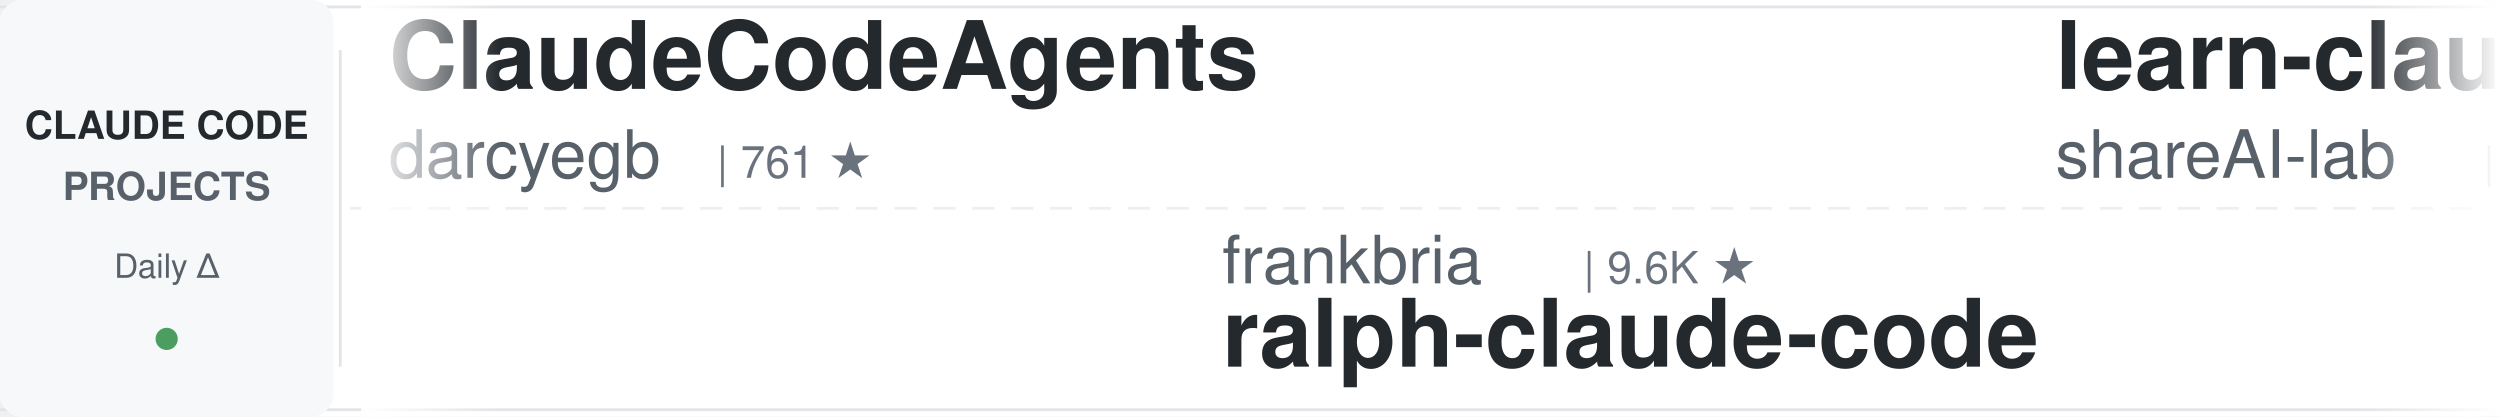
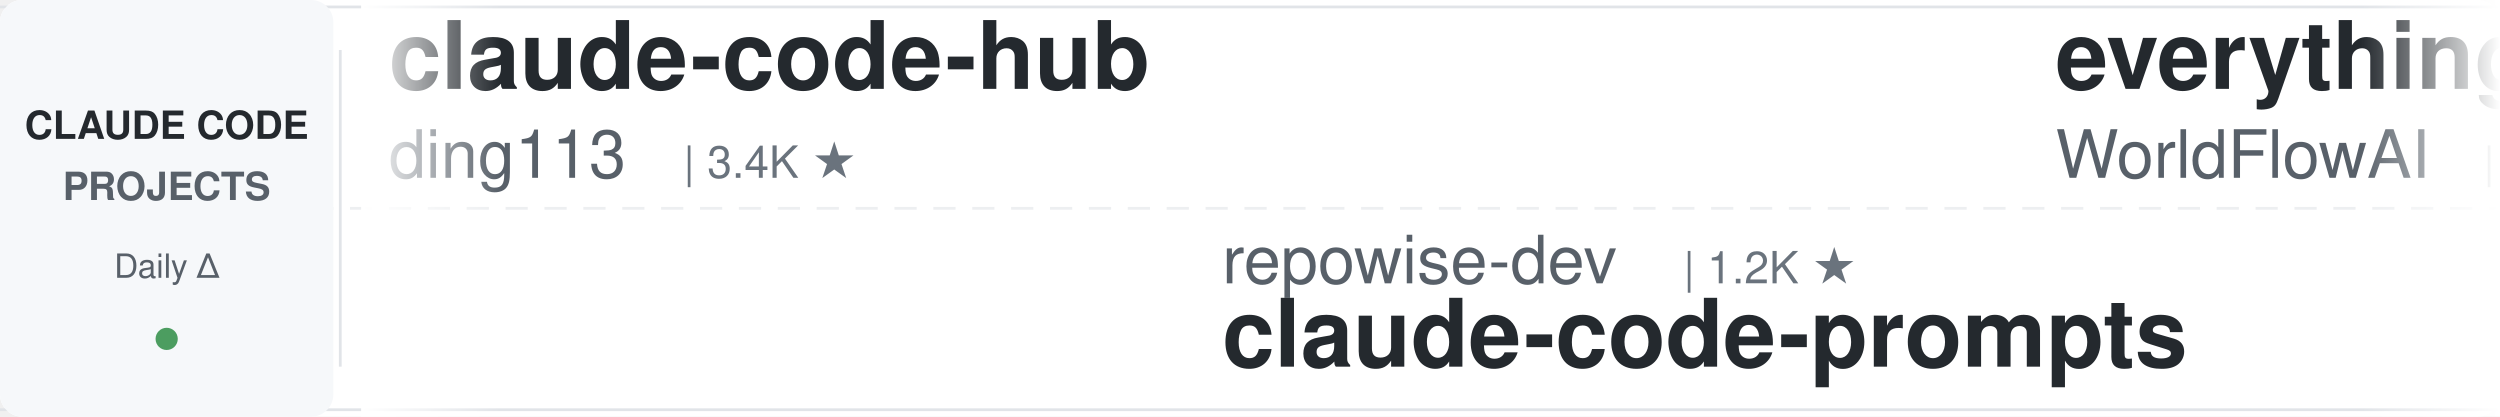
<svg xmlns="http://www.w3.org/2000/svg" width="900" height="150">
  <defs>
    <linearGradient id="leftFade" x1="0%" y1="0%" x2="100%" y2="0%">
      <stop offset="0%" style="stop-color:#ffffff;stop-opacity:1" />
      <stop offset="100%" style="stop-color:#ffffff;stop-opacity:0" />
    </linearGradient>
    <linearGradient id="rightFade" x1="0%" y1="0%" x2="100%" y2="0%">
      <stop offset="0%" style="stop-color:#ffffff;stop-opacity:0" />
      <stop offset="100%" style="stop-color:#ffffff;stop-opacity:1" />
    </linearGradient>
  </defs>
  <rect width="900" height="150" fill="#ffffff" rx="8" />
  <rect x="0" y="2" width="900" height="1" fill="#e1e4e8" />
  <rect x="0" y="147" width="900" height="1" fill="#e1e4e8" />
  <line x1="0" y1="75" x2="900" y2="75" stroke="#e1e4e8" stroke-width="1" stroke-dasharray="8 6" opacity="0.6" />
  <rect x="0" y="0" width="120" height="150" fill="#f6f8fa" rx="8" />
  <text x="60" y="50" font-family="-apple-system, BlinkMacSystemFont, 'Segoe UI', Helvetica, Arial, sans-serif" font-size="14" font-weight="600" fill="#24292e" text-anchor="middle">CLAUDE CODE</text>
  <text x="60" y="72" font-family="-apple-system, BlinkMacSystemFont, 'Segoe UI', Helvetica, Arial, sans-serif" font-size="14" font-weight="600" fill="#586069" text-anchor="middle">PROJECTS</text>
  <text x="60" y="100" font-family="-apple-system, BlinkMacSystemFont, 'Segoe UI', Helvetica, Arial, sans-serif" font-size="12" font-weight="500" fill="#586069" text-anchor="middle">Daily Δ</text>
  <circle cx="60" cy="122" r="4" fill="#22863a" opacity="0.8" />
  <rect x="122" y="18" width="1" height="114" fill="#e1e4e8" />
  <clipPath id="tickerClip">
    <rect x="130" y="0" width="770" height="150" />
  </clipPath>
  <g clip-path="url(#tickerClip)">
    <g id="tickerItems">
      <animateTransform attributeName="transform" attributeType="XML" type="translate" from="0 0" to="-3000 0" dur="54s" repeatCount="indefinite" />
      <g transform="translate(0, 0)">
-         <text x="140" y="32" font-family="-apple-system, BlinkMacSystemFont, 'Segoe UI', Helvetica, Arial, sans-serif" font-size="34" font-weight="600" fill="#24292e">ClaudeCodeAgents</text>
-         <text x="140" y="64" font-family="-apple-system, BlinkMacSystemFont, 'Segoe UI', Helvetica, Arial, sans-serif" font-size="24" font-weight="400" fill="#586069">darcyegb</text>
-         <text x="258" y="64" font-family="-apple-system, BlinkMacSystemFont, 'Segoe UI', Helvetica, Arial, sans-serif" font-size="16" font-weight="500" fill="#6a737d">| 761 ★</text>
+         <text x="140" y="32" font-family="-apple-system, BlinkMacSystemFont, 'Segoe UI', Helvetica, Arial, sans-serif" font-size="34" font-weight="600" fill="#24292e">claude-code-hub</text>
+         <text x="140" y="64" font-family="-apple-system, BlinkMacSystemFont, 'Segoe UI', Helvetica, Arial, sans-serif" font-size="24" font-weight="400" fill="#586069">ding113</text>
+         <text x="246" y="64" font-family="-apple-system, BlinkMacSystemFont, 'Segoe UI', Helvetica, Arial, sans-serif" font-size="16" font-weight="500" fill="#6a737d">| 3.4K ★</text>
      </g>
      <g transform="translate(300, 0)">
-         <text x="140" y="102" font-family="-apple-system, BlinkMacSystemFont, 'Segoe UI', Helvetica, Arial, sans-serif" font-size="24" font-weight="400" fill="#586069">frankbria</text>
-         <text x="270" y="102" font-family="-apple-system, BlinkMacSystemFont, 'Segoe UI', Helvetica, Arial, sans-serif" font-size="16" font-weight="500" fill="#6a737d">| 9.6K ★</text>
-         <text x="140" y="132" font-family="-apple-system, BlinkMacSystemFont, 'Segoe UI', Helvetica, Arial, sans-serif" font-size="34" font-weight="600" fill="#24292e">ralph-claude-code</text>
+         <text x="140" y="102" font-family="-apple-system, BlinkMacSystemFont, 'Segoe UI', Helvetica, Arial, sans-serif" font-size="24" font-weight="400" fill="#586069">repowise-dev</text>
+         <text x="306" y="102" font-family="-apple-system, BlinkMacSystemFont, 'Segoe UI', Helvetica, Arial, sans-serif" font-size="16" font-weight="500" fill="#6a737d">| 1.2K ★</text>
+         <text x="140" y="132" font-family="-apple-system, BlinkMacSystemFont, 'Segoe UI', Helvetica, Arial, sans-serif" font-size="34" font-weight="600" fill="#24292e">claude-code-prompts</text>
      </g>
      <g transform="translate(600, 0)">
-         <text x="140" y="32" font-family="-apple-system, BlinkMacSystemFont, 'Segoe UI', Helvetica, Arial, sans-serif" font-size="34" font-weight="600" fill="#24292e">learn-claude-code</text>
-         <text x="140" y="64" font-family="-apple-system, BlinkMacSystemFont, 'Segoe UI', Helvetica, Arial, sans-serif" font-size="24" font-weight="400" fill="#586069">shareAI-lab</text>
-         <text x="294" y="64" font-family="-apple-system, BlinkMacSystemFont, 'Segoe UI', Helvetica, Arial, sans-serif" font-size="16" font-weight="500" fill="#6a737d">| 76.3K ★</text>
+         <text x="140" y="32" font-family="-apple-system, BlinkMacSystemFont, 'Segoe UI', Helvetica, Arial, sans-serif" font-size="34" font-weight="600" fill="#24292e">everything-claude-code</text>
+         <text x="140" y="64" font-family="-apple-system, BlinkMacSystemFont, 'Segoe UI', Helvetica, Arial, sans-serif" font-size="24" font-weight="400" fill="#586069">WorldFlowAI</text>
+         <text x="294" y="64" font-family="-apple-system, BlinkMacSystemFont, 'Segoe UI', Helvetica, Arial, sans-serif" font-size="16" font-weight="500" fill="#6a737d">| 2.6K ★</text>
      </g>
      <g transform="translate(900, 0)">
-         <text x="140" y="102" font-family="-apple-system, BlinkMacSystemFont, 'Segoe UI', Helvetica, Arial, sans-serif" font-size="24" font-weight="400" fill="#586069">LING71671</text>
-         <text x="270" y="102" font-family="-apple-system, BlinkMacSystemFont, 'Segoe UI', Helvetica, Arial, sans-serif" font-size="16" font-weight="500" fill="#6a737d">| 948 ★</text>
-         <text x="140" y="132" font-family="-apple-system, BlinkMacSystemFont, 'Segoe UI', Helvetica, Arial, sans-serif" font-size="34" font-weight="600" fill="#24292e">Open-ClaudeCode</text>
+         <text x="140" y="102" font-family="-apple-system, BlinkMacSystemFont, 'Segoe UI', Helvetica, Arial, sans-serif" font-size="24" font-weight="400" fill="#586069">alejandrobalderas</text>
+         <text x="366" y="102" font-family="-apple-system, BlinkMacSystemFont, 'Segoe UI', Helvetica, Arial, sans-serif" font-size="16" font-weight="500" fill="#6a737d">| 2.8K ★</text>
+         <text x="140" y="132" font-family="-apple-system, BlinkMacSystemFont, 'Segoe UI', Helvetica, Arial, sans-serif" font-size="34" font-weight="600" fill="#24292e">claude-code-from-source</text>
      </g>
      <g transform="translate(1200, 0)">
-         <text x="140" y="32" font-family="-apple-system, BlinkMacSystemFont, 'Segoe UI', Helvetica, Arial, sans-serif" font-size="34" font-weight="600" fill="#24292e">awesome-claude-code-tool...</text>
-         <text x="140" y="64" font-family="-apple-system, BlinkMacSystemFont, 'Segoe UI', Helvetica, Arial, sans-serif" font-size="24" font-weight="400" fill="#586069">rohitg00</text>
-         <text x="258" y="64" font-family="-apple-system, BlinkMacSystemFont, 'Segoe UI', Helvetica, Arial, sans-serif" font-size="16" font-weight="500" fill="#6a737d">| 2.6K ★</text>
+         <text x="140" y="32" font-family="-apple-system, BlinkMacSystemFont, 'Segoe UI', Helvetica, Arial, sans-serif" font-size="34" font-weight="600" fill="#24292e">everything-claude-code-z...</text>
+         <text x="140" y="64" font-family="-apple-system, BlinkMacSystemFont, 'Segoe UI', Helvetica, Arial, sans-serif" font-size="24" font-weight="400" fill="#586069">xu-xiang</text>
+         <text x="258" y="64" font-family="-apple-system, BlinkMacSystemFont, 'Segoe UI', Helvetica, Arial, sans-serif" font-size="16" font-weight="500" fill="#6a737d">| 1.9K ★</text>
      </g>
      <g transform="translate(1500, 0)">
-         <text x="140" y="102" font-family="-apple-system, BlinkMacSystemFont, 'Segoe UI', Helvetica, Arial, sans-serif" font-size="24" font-weight="400" fill="#586069">kodu-ai</text>
-         <text x="246" y="102" font-family="-apple-system, BlinkMacSystemFont, 'Segoe UI', Helvetica, Arial, sans-serif" font-size="16" font-weight="500" fill="#6a737d">| 5.2K ★</text>
-         <text x="140" y="132" font-family="-apple-system, BlinkMacSystemFont, 'Segoe UI', Helvetica, Arial, sans-serif" font-size="34" font-weight="600" fill="#24292e">claude-coder</text>
+         <text x="140" y="102" font-family="-apple-system, BlinkMacSystemFont, 'Segoe UI', Helvetica, Arial, sans-serif" font-size="24" font-weight="400" fill="#586069">VILA-Lab</text>
+         <text x="258" y="102" font-family="-apple-system, BlinkMacSystemFont, 'Segoe UI', Helvetica, Arial, sans-serif" font-size="16" font-weight="500" fill="#6a737d">| 2.1K ★</text>
+         <text x="140" y="132" font-family="-apple-system, BlinkMacSystemFont, 'Segoe UI', Helvetica, Arial, sans-serif" font-size="34" font-weight="600" fill="#24292e">Dive-into-Claude-Code</text>
      </g>
      <g transform="translate(1800, 0)">
-         <text x="140" y="32" font-family="-apple-system, BlinkMacSystemFont, 'Segoe UI', Helvetica, Arial, sans-serif" font-size="34" font-weight="600" fill="#24292e">awesome-claude-code-suba...</text>
-         <text x="140" y="64" font-family="-apple-system, BlinkMacSystemFont, 'Segoe UI', Helvetica, Arial, sans-serif" font-size="24" font-weight="400" fill="#586069">VoltAgent</text>
-         <text x="270" y="64" font-family="-apple-system, BlinkMacSystemFont, 'Segoe UI', Helvetica, Arial, sans-serif" font-size="16" font-weight="500" fill="#6a737d">| 24.9K ★</text>
+         <text x="140" y="32" font-family="-apple-system, BlinkMacSystemFont, 'Segoe UI', Helvetica, Arial, sans-serif" font-size="34" font-weight="600" fill="#24292e">claude-code-book</text>
+         <text x="140" y="64" font-family="-apple-system, BlinkMacSystemFont, 'Segoe UI', Helvetica, Arial, sans-serif" font-size="24" font-weight="400" fill="#586069">lintsinghua</text>
+         <text x="294" y="64" font-family="-apple-system, BlinkMacSystemFont, 'Segoe UI', Helvetica, Arial, sans-serif" font-size="16" font-weight="500" fill="#6a737d">| 4.2K ★</text>
      </g>
      <g transform="translate(2100, 0)">
-         <text x="140" y="102" font-family="-apple-system, BlinkMacSystemFont, 'Segoe UI', Helvetica, Arial, sans-serif" font-size="24" font-weight="400" fill="#586069">zebbern</text>
-         <text x="246" y="102" font-family="-apple-system, BlinkMacSystemFont, 'Segoe UI', Helvetica, Arial, sans-serif" font-size="16" font-weight="500" fill="#6a737d">| 4.6K ★</text>
-         <text x="140" y="132" font-family="-apple-system, BlinkMacSystemFont, 'Segoe UI', Helvetica, Arial, sans-serif" font-size="34" font-weight="600" fill="#24292e">claude-code-guide</text>
+         <text x="140" y="102" font-family="-apple-system, BlinkMacSystemFont, 'Segoe UI', Helvetica, Arial, sans-serif" font-size="24" font-weight="400" fill="#586069">Piebald-AI</text>
+         <text x="282" y="102" font-family="-apple-system, BlinkMacSystemFont, 'Segoe UI', Helvetica, Arial, sans-serif" font-size="16" font-weight="500" fill="#6a737d">| 12.6K ★</text>
+         <text x="140" y="132" font-family="-apple-system, BlinkMacSystemFont, 'Segoe UI', Helvetica, Arial, sans-serif" font-size="34" font-weight="600" fill="#24292e">claude-code-system-promp...</text>
      </g>
      <g transform="translate(2400, 0)">
-         <text x="140" y="32" font-family="-apple-system, BlinkMacSystemFont, 'Segoe UI', Helvetica, Arial, sans-serif" font-size="34" font-weight="600" fill="#24292e">skills</text>
-         <text x="140" y="64" font-family="-apple-system, BlinkMacSystemFont, 'Segoe UI', Helvetica, Arial, sans-serif" font-size="24" font-weight="400" fill="#586069">anthropics</text>
-         <text x="282" y="64" font-family="-apple-system, BlinkMacSystemFont, 'Segoe UI', Helvetica, Arial, sans-serif" font-size="16" font-weight="500" fill="#6a737d">| 175.0K ★</text>
+         <text x="140" y="32" font-family="-apple-system, BlinkMacSystemFont, 'Segoe UI', Helvetica, Arial, sans-serif" font-size="34" font-weight="600" fill="#24292e">claude-code-ultimate-gui...</text>
+         <text x="140" y="64" font-family="-apple-system, BlinkMacSystemFont, 'Segoe UI', Helvetica, Arial, sans-serif" font-size="24" font-weight="400" fill="#586069">FlorianBruniaux</text>
+         <text x="342" y="64" font-family="-apple-system, BlinkMacSystemFont, 'Segoe UI', Helvetica, Arial, sans-serif" font-size="16" font-weight="500" fill="#6a737d">| 5.9K ★</text>
      </g>
      <g transform="translate(2700, 0)">
-         <text x="140" y="102" font-family="-apple-system, BlinkMacSystemFont, 'Segoe UI', Helvetica, Arial, sans-serif" font-size="24" font-weight="400" fill="#586069">WorldFlowAI</text>
-         <text x="294" y="102" font-family="-apple-system, BlinkMacSystemFont, 'Segoe UI', Helvetica, Arial, sans-serif" font-size="16" font-weight="500" fill="#6a737d">| 2.6K ★</text>
-         <text x="140" y="132" font-family="-apple-system, BlinkMacSystemFont, 'Segoe UI', Helvetica, Arial, sans-serif" font-size="34" font-weight="600" fill="#24292e">everything-claude-code</text>
+         <text x="140" y="102" font-family="-apple-system, BlinkMacSystemFont, 'Segoe UI', Helvetica, Arial, sans-serif" font-size="24" font-weight="400" fill="#586069">OneRedOak</text>
+         <text x="270" y="102" font-family="-apple-system, BlinkMacSystemFont, 'Segoe UI', Helvetica, Arial, sans-serif" font-size="16" font-weight="500" fill="#6a737d">| 3.9K ★</text>
+         <text x="140" y="132" font-family="-apple-system, BlinkMacSystemFont, 'Segoe UI', Helvetica, Arial, sans-serif" font-size="34" font-weight="600" fill="#24292e">claude-code-workflows</text>
      </g>
      <g transform="translate(3000, 0)">
-         <text x="140" y="32" font-family="-apple-system, BlinkMacSystemFont, 'Segoe UI', Helvetica, Arial, sans-serif" font-size="34" font-weight="600" fill="#24292e">ClaudeCodeAgents</text>
-         <text x="140" y="64" font-family="-apple-system, BlinkMacSystemFont, 'Segoe UI', Helvetica, Arial, sans-serif" font-size="24" font-weight="400" fill="#586069">darcyegb</text>
-         <text x="258" y="64" font-family="-apple-system, BlinkMacSystemFont, 'Segoe UI', Helvetica, Arial, sans-serif" font-size="16" font-weight="500" fill="#6a737d">| 761 ★</text>
+         <text x="140" y="32" font-family="-apple-system, BlinkMacSystemFont, 'Segoe UI', Helvetica, Arial, sans-serif" font-size="34" font-weight="600" fill="#24292e">claude-code-hub</text>
+         <text x="140" y="64" font-family="-apple-system, BlinkMacSystemFont, 'Segoe UI', Helvetica, Arial, sans-serif" font-size="24" font-weight="400" fill="#586069">ding113</text>
+         <text x="246" y="64" font-family="-apple-system, BlinkMacSystemFont, 'Segoe UI', Helvetica, Arial, sans-serif" font-size="16" font-weight="500" fill="#6a737d">| 3.4K ★</text>
      </g>
      <g transform="translate(3300, 0)">
-         <text x="140" y="102" font-family="-apple-system, BlinkMacSystemFont, 'Segoe UI', Helvetica, Arial, sans-serif" font-size="24" font-weight="400" fill="#586069">frankbria</text>
-         <text x="270" y="102" font-family="-apple-system, BlinkMacSystemFont, 'Segoe UI', Helvetica, Arial, sans-serif" font-size="16" font-weight="500" fill="#6a737d">| 9.6K ★</text>
-         <text x="140" y="132" font-family="-apple-system, BlinkMacSystemFont, 'Segoe UI', Helvetica, Arial, sans-serif" font-size="34" font-weight="600" fill="#24292e">ralph-claude-code</text>
+         <text x="140" y="102" font-family="-apple-system, BlinkMacSystemFont, 'Segoe UI', Helvetica, Arial, sans-serif" font-size="24" font-weight="400" fill="#586069">repowise-dev</text>
+         <text x="306" y="102" font-family="-apple-system, BlinkMacSystemFont, 'Segoe UI', Helvetica, Arial, sans-serif" font-size="16" font-weight="500" fill="#6a737d">| 1.2K ★</text>
+         <text x="140" y="132" font-family="-apple-system, BlinkMacSystemFont, 'Segoe UI', Helvetica, Arial, sans-serif" font-size="34" font-weight="600" fill="#24292e">claude-code-prompts</text>
      </g>
      <g transform="translate(3600, 0)">
-         <text x="140" y="32" font-family="-apple-system, BlinkMacSystemFont, 'Segoe UI', Helvetica, Arial, sans-serif" font-size="34" font-weight="600" fill="#24292e">learn-claude-code</text>
-         <text x="140" y="64" font-family="-apple-system, BlinkMacSystemFont, 'Segoe UI', Helvetica, Arial, sans-serif" font-size="24" font-weight="400" fill="#586069">shareAI-lab</text>
-         <text x="294" y="64" font-family="-apple-system, BlinkMacSystemFont, 'Segoe UI', Helvetica, Arial, sans-serif" font-size="16" font-weight="500" fill="#6a737d">| 76.3K ★</text>
+         <text x="140" y="32" font-family="-apple-system, BlinkMacSystemFont, 'Segoe UI', Helvetica, Arial, sans-serif" font-size="34" font-weight="600" fill="#24292e">everything-claude-code</text>
+         <text x="140" y="64" font-family="-apple-system, BlinkMacSystemFont, 'Segoe UI', Helvetica, Arial, sans-serif" font-size="24" font-weight="400" fill="#586069">WorldFlowAI</text>
+         <text x="294" y="64" font-family="-apple-system, BlinkMacSystemFont, 'Segoe UI', Helvetica, Arial, sans-serif" font-size="16" font-weight="500" fill="#6a737d">| 2.6K ★</text>
      </g>
      <g transform="translate(3900, 0)">
-         <text x="140" y="102" font-family="-apple-system, BlinkMacSystemFont, 'Segoe UI', Helvetica, Arial, sans-serif" font-size="24" font-weight="400" fill="#586069">LING71671</text>
-         <text x="270" y="102" font-family="-apple-system, BlinkMacSystemFont, 'Segoe UI', Helvetica, Arial, sans-serif" font-size="16" font-weight="500" fill="#6a737d">| 948 ★</text>
-         <text x="140" y="132" font-family="-apple-system, BlinkMacSystemFont, 'Segoe UI', Helvetica, Arial, sans-serif" font-size="34" font-weight="600" fill="#24292e">Open-ClaudeCode</text>
+         <text x="140" y="102" font-family="-apple-system, BlinkMacSystemFont, 'Segoe UI', Helvetica, Arial, sans-serif" font-size="24" font-weight="400" fill="#586069">alejandrobalderas</text>
+         <text x="366" y="102" font-family="-apple-system, BlinkMacSystemFont, 'Segoe UI', Helvetica, Arial, sans-serif" font-size="16" font-weight="500" fill="#6a737d">| 2.8K ★</text>
+         <text x="140" y="132" font-family="-apple-system, BlinkMacSystemFont, 'Segoe UI', Helvetica, Arial, sans-serif" font-size="34" font-weight="600" fill="#24292e">claude-code-from-source</text>
      </g>
    </g>
  </g>
  <rect x="130" y="0" width="50" height="150" fill="url(#leftFade)" />
  <rect x="850" y="0" width="50" height="150" fill="url(#rightFade)" />
</svg>
